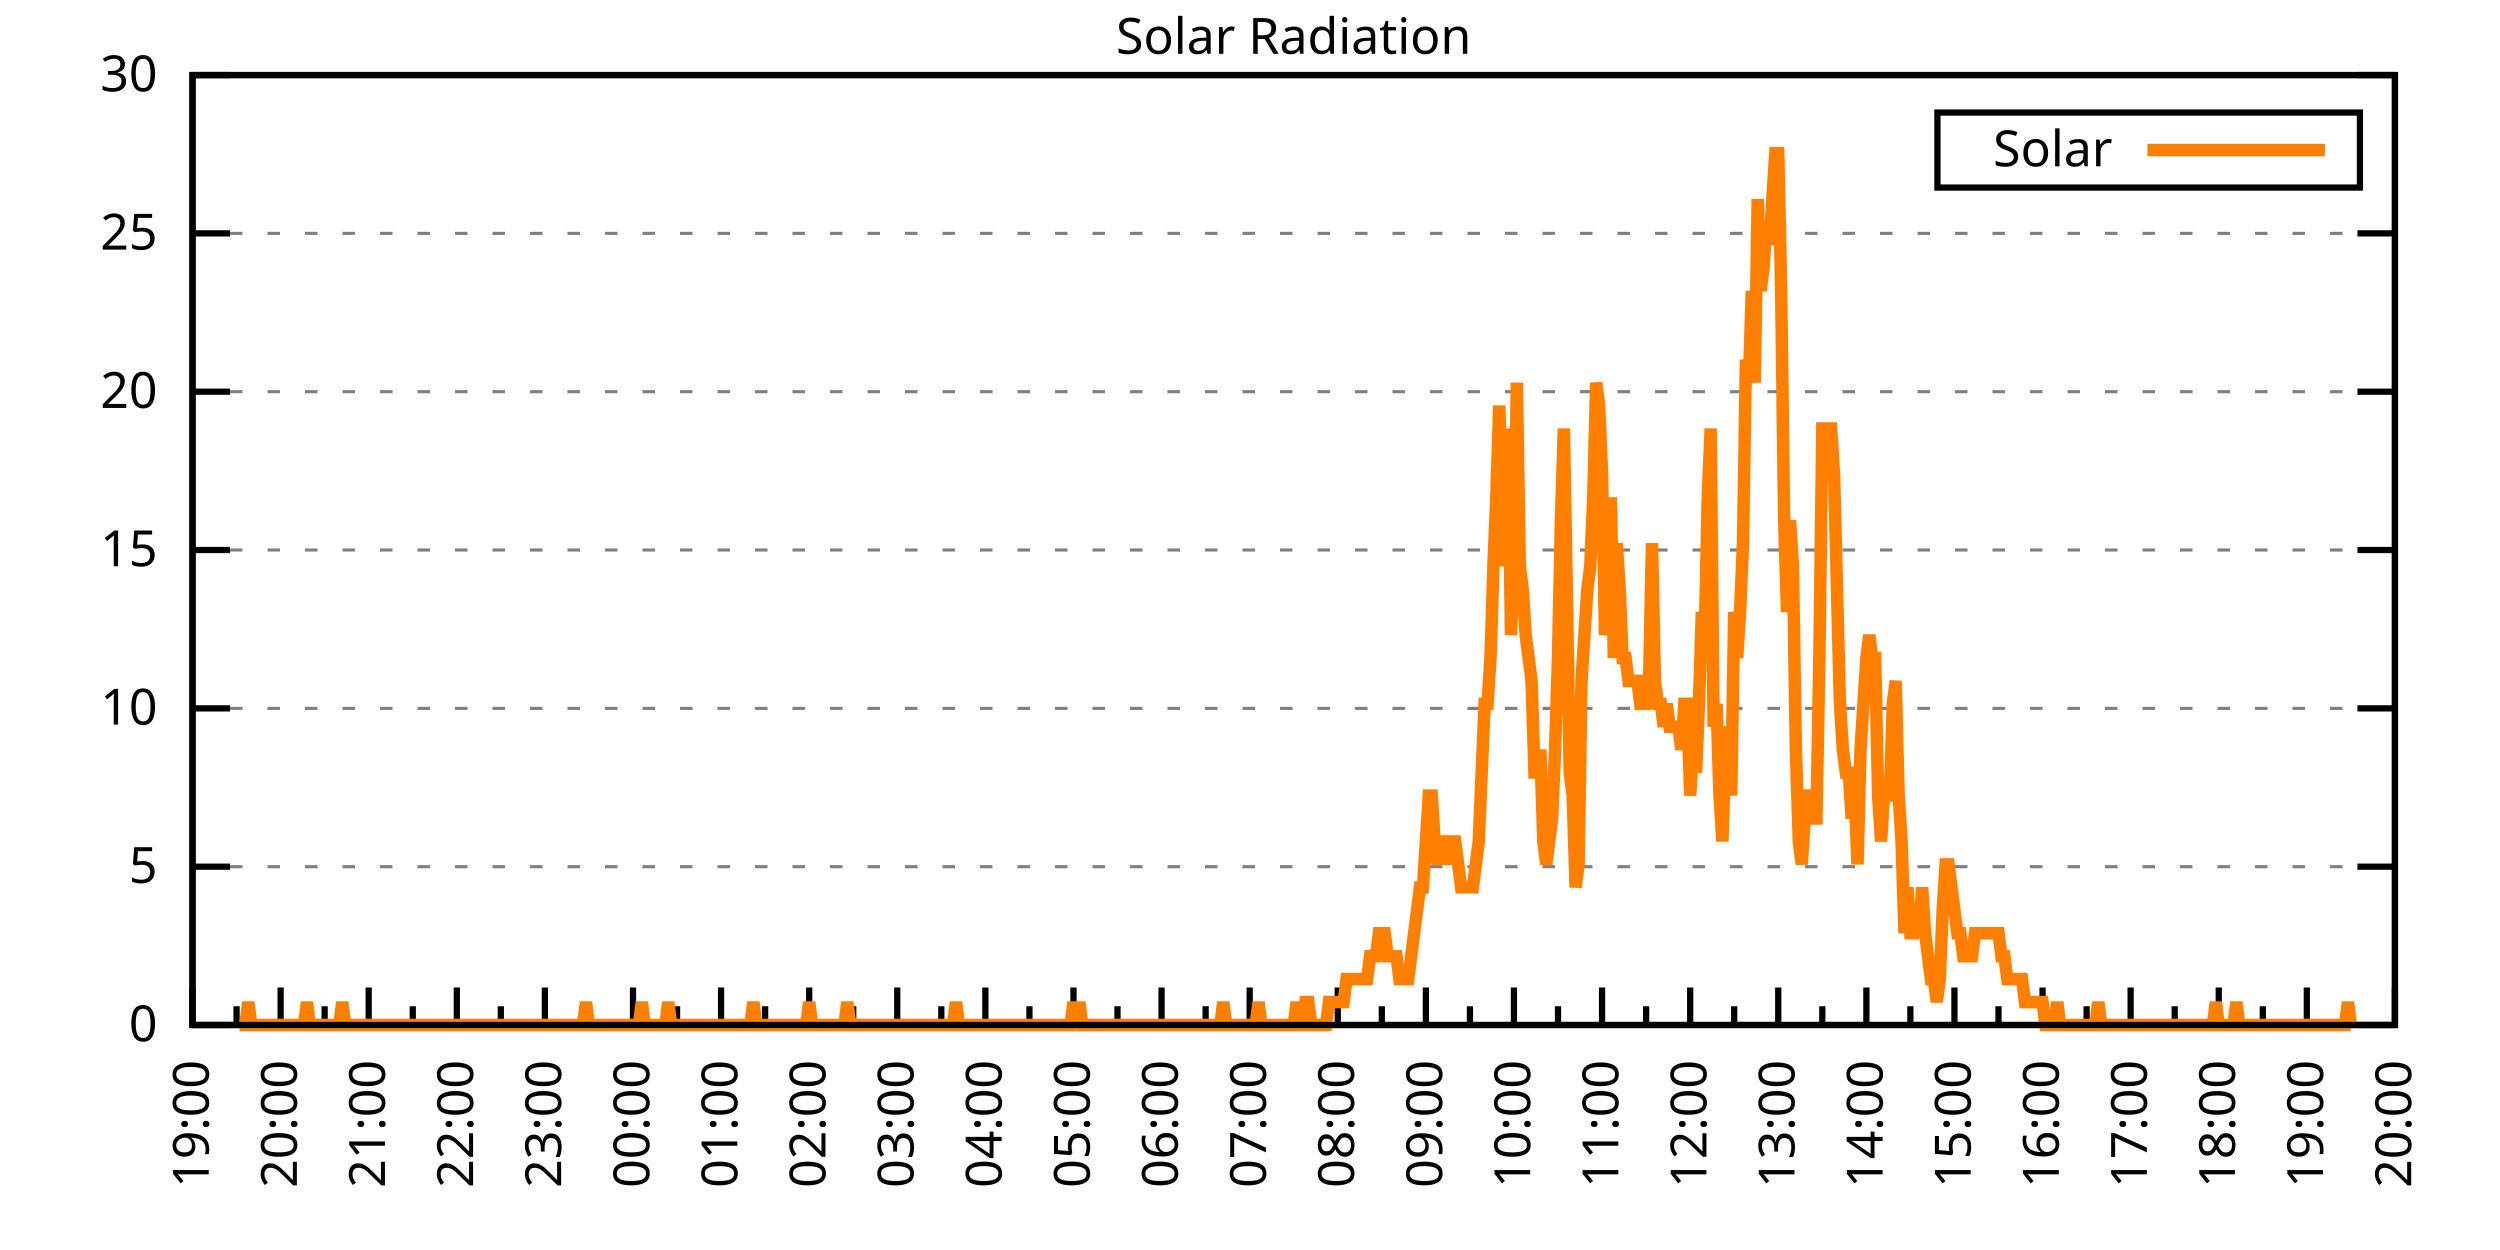
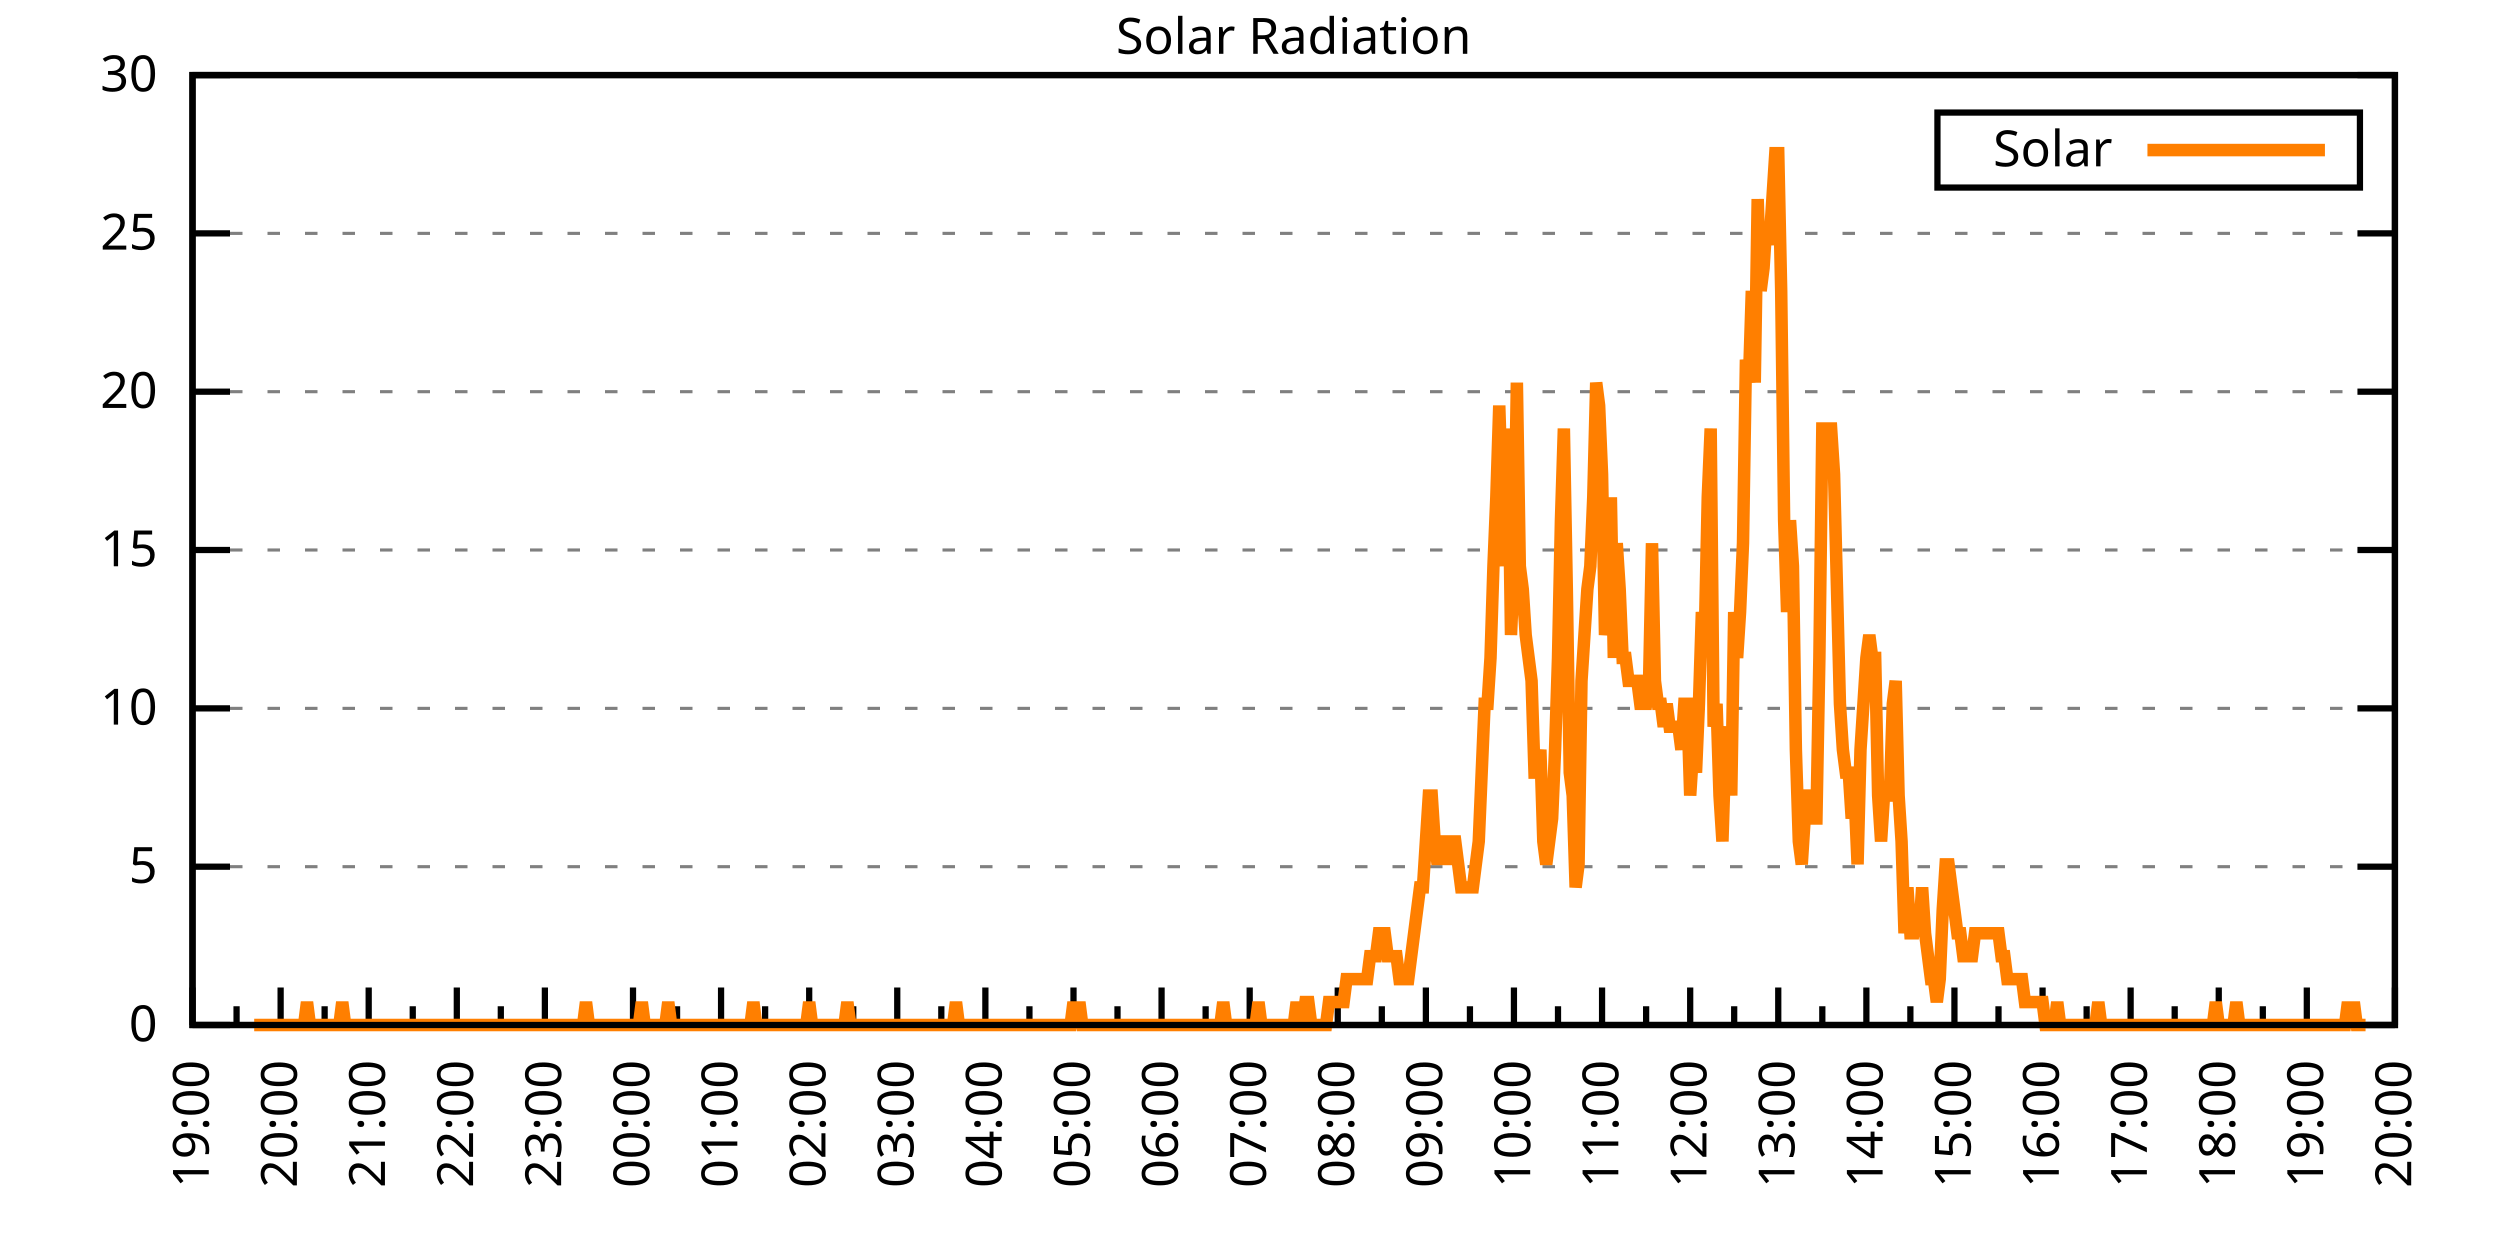
<svg xmlns="http://www.w3.org/2000/svg" xmlns:xlink="http://www.w3.org/1999/xlink" width="400" height="200" viewBox="0 0 400 200">
  <g id="gnuplot_canvas">
    <rect x="0" y="0" width="400" height="200" fill="none" />
    <defs>
      <circle id="gpDot" r="0.5" stroke-width="0.5" stroke="currentColor" />
      <path id="gpPt0" stroke-width="0.333" stroke="currentColor" d="M-1,0 h2 M0,-1 v2" />
      <path id="gpPt1" stroke-width="0.333" stroke="currentColor" d="M-1,-1 L1,1 M1,-1 L-1,1" />
      <path id="gpPt2" stroke-width="0.333" stroke="currentColor" d="M-1,0 L1,0 M0,-1 L0,1 M-1,-1 L1,1 M-1,1 L1,-1" />
      <rect id="gpPt3" stroke-width="0.333" stroke="currentColor" x="-1" y="-1" width="2" height="2" />
      <rect id="gpPt4" stroke-width="0.333" stroke="currentColor" fill="currentColor" x="-1" y="-1" width="2" height="2" />
      <circle id="gpPt5" stroke-width="0.333" stroke="currentColor" cx="0" cy="0" r="1" />
      <use xlink:href="#gpPt5" id="gpPt6" fill="currentColor" stroke="none" />
      <path id="gpPt7" stroke-width="0.333" stroke="currentColor" d="M0,-1.33 L-1.33,0.67 L1.33,0.67 z" />
      <use xlink:href="#gpPt7" id="gpPt8" fill="currentColor" stroke="none" />
      <use xlink:href="#gpPt7" id="gpPt9" stroke="currentColor" transform="rotate(180)" />
      <use xlink:href="#gpPt9" id="gpPt10" fill="currentColor" stroke="none" />
      <use xlink:href="#gpPt3" id="gpPt11" stroke="currentColor" transform="rotate(45)" />
      <use xlink:href="#gpPt11" id="gpPt12" fill="currentColor" stroke="none" />
      <path id="gpPt13" stroke-width="0.333" stroke="currentColor" d="M0,1.330 L1.265,0.411 L0.782,-1.067 L-0.782,-1.076 L-1.265,0.411 z" />
      <use xlink:href="#gpPt13" id="gpPt14" fill="currentColor" stroke="none" />
      <filter id="textbox" filterUnits="objectBoundingBox" x="0" y="0" height="1" width="1">
        <feFlood flood-color="white" flood-opacity="1" result="bgnd" />
        <feComposite in="SourceGraphic" in2="bgnd" operator="atop" />
      </filter>
      <filter id="greybox" filterUnits="objectBoundingBox" x="0" y="0" height="1" width="1">
        <feFlood flood-color="lightgrey" flood-opacity="1" result="grey" />
        <feComposite in="SourceGraphic" in2="grey" operator="atop" />
      </filter>
    </defs>
    <g fill="none" color="white" stroke="currentColor" stroke-width="1.00" stroke-linecap="butt" stroke-linejoin="miter">
</g>
    <g fill="none" color="black" stroke="currentColor" stroke-width="1.00" stroke-linecap="butt" stroke-linejoin="miter">
      <g stroke="none" shape-rendering="crispEdges">
        <polygon fill="rgb(255, 255, 255)" points="30.80,164.00 383.18,164.00 383.18,12.02 30.80,12.02 " />
      </g>
    </g>
    <g fill="none" color="black" stroke="currentColor" stroke-width="1.00" stroke-linecap="butt" stroke-linejoin="miter">
</g>
    <g fill="none" color="black" stroke="black" stroke-width="0.50" stroke-linecap="butt" stroke-linejoin="miter">
</g>
    <g fill="none" color="gray" stroke="currentColor" stroke-width="0.50" stroke-linecap="butt" stroke-linejoin="miter">
      <path stroke="gray" stroke-dasharray="2,4" class="gridline" d="M30.80,164.00 L383.19,164.00  " />
    </g>
    <g fill="none" color="gray" stroke="gray" stroke-width="1.00" stroke-linecap="butt" stroke-linejoin="miter">
</g>
    <g fill="none" color="black" stroke="currentColor" stroke-width="1.00" stroke-linecap="butt" stroke-linejoin="miter">
      <path stroke="black" d="M30.80,164.00 L36.80,164.00 M383.19,164.00 L377.19,164.00  " />
      <g transform="translate(25.20,166.60)" stroke="none" fill="black" font-family="Sans" font-size="8.00" text-anchor="end">
        <text>
          <tspan font-family="Sans"> 0</tspan>
        </text>
      </g>
    </g>
    <g fill="none" color="black" stroke="currentColor" stroke-width="1.00" stroke-linecap="butt" stroke-linejoin="miter">
</g>
    <g fill="none" color="black" stroke="black" stroke-width="0.50" stroke-linecap="butt" stroke-linejoin="miter">
</g>
    <g fill="none" color="gray" stroke="currentColor" stroke-width="0.50" stroke-linecap="butt" stroke-linejoin="miter">
      <path stroke="gray" stroke-dasharray="2,4" class="gridline" d="M30.80,138.67 L383.19,138.67  " />
    </g>
    <g fill="none" color="gray" stroke="gray" stroke-width="1.00" stroke-linecap="butt" stroke-linejoin="miter">
</g>
    <g fill="none" color="black" stroke="currentColor" stroke-width="1.00" stroke-linecap="butt" stroke-linejoin="miter">
      <path stroke="black" d="M30.80,138.67 L36.80,138.67 M383.19,138.67 L377.19,138.67  " />
      <g transform="translate(25.20,141.27)" stroke="none" fill="black" font-family="Sans" font-size="8.00" text-anchor="end">
        <text>
          <tspan font-family="Sans"> 5</tspan>
        </text>
      </g>
    </g>
    <g fill="none" color="black" stroke="currentColor" stroke-width="1.00" stroke-linecap="butt" stroke-linejoin="miter">
</g>
    <g fill="none" color="black" stroke="black" stroke-width="0.50" stroke-linecap="butt" stroke-linejoin="miter">
</g>
    <g fill="none" color="gray" stroke="currentColor" stroke-width="0.50" stroke-linecap="butt" stroke-linejoin="miter">
      <path stroke="gray" stroke-dasharray="2,4" class="gridline" d="M30.80,113.34 L383.19,113.34  " />
    </g>
    <g fill="none" color="gray" stroke="gray" stroke-width="1.00" stroke-linecap="butt" stroke-linejoin="miter">
</g>
    <g fill="none" color="black" stroke="currentColor" stroke-width="1.00" stroke-linecap="butt" stroke-linejoin="miter">
      <path stroke="black" d="M30.80,113.34 L36.80,113.34 M383.19,113.34 L377.19,113.34  " />
      <g transform="translate(25.20,115.94)" stroke="none" fill="black" font-family="Sans" font-size="8.00" text-anchor="end">
        <text>
          <tspan font-family="Sans"> 10</tspan>
        </text>
      </g>
    </g>
    <g fill="none" color="black" stroke="currentColor" stroke-width="1.00" stroke-linecap="butt" stroke-linejoin="miter">
</g>
    <g fill="none" color="black" stroke="black" stroke-width="0.50" stroke-linecap="butt" stroke-linejoin="miter">
</g>
    <g fill="none" color="gray" stroke="currentColor" stroke-width="0.50" stroke-linecap="butt" stroke-linejoin="miter">
      <path stroke="gray" stroke-dasharray="2,4" class="gridline" d="M30.80,88.00 L383.19,88.00  " />
    </g>
    <g fill="none" color="gray" stroke="gray" stroke-width="1.00" stroke-linecap="butt" stroke-linejoin="miter">
</g>
    <g fill="none" color="black" stroke="currentColor" stroke-width="1.00" stroke-linecap="butt" stroke-linejoin="miter">
      <path stroke="black" d="M30.80,88.00 L36.80,88.00 M383.19,88.00 L377.19,88.00  " />
      <g transform="translate(25.20,90.60)" stroke="none" fill="black" font-family="Sans" font-size="8.00" text-anchor="end">
        <text>
          <tspan font-family="Sans"> 15</tspan>
        </text>
      </g>
    </g>
    <g fill="none" color="black" stroke="currentColor" stroke-width="1.00" stroke-linecap="butt" stroke-linejoin="miter">
</g>
    <g fill="none" color="black" stroke="black" stroke-width="0.50" stroke-linecap="butt" stroke-linejoin="miter">
</g>
    <g fill="none" color="gray" stroke="currentColor" stroke-width="0.50" stroke-linecap="butt" stroke-linejoin="miter">
      <path stroke="gray" stroke-dasharray="2,4" class="gridline" d="M30.80,62.67 L383.19,62.67  " />
    </g>
    <g fill="none" color="gray" stroke="gray" stroke-width="1.00" stroke-linecap="butt" stroke-linejoin="miter">
</g>
    <g fill="none" color="black" stroke="currentColor" stroke-width="1.00" stroke-linecap="butt" stroke-linejoin="miter">
      <path stroke="black" d="M30.80,62.67 L36.80,62.67 M383.19,62.67 L377.19,62.67  " />
      <g transform="translate(25.20,65.27)" stroke="none" fill="black" font-family="Sans" font-size="8.00" text-anchor="end">
        <text>
          <tspan font-family="Sans"> 20</tspan>
        </text>
      </g>
    </g>
    <g fill="none" color="black" stroke="currentColor" stroke-width="1.00" stroke-linecap="butt" stroke-linejoin="miter">
</g>
    <g fill="none" color="black" stroke="black" stroke-width="0.50" stroke-linecap="butt" stroke-linejoin="miter">
</g>
    <g fill="none" color="gray" stroke="currentColor" stroke-width="0.50" stroke-linecap="butt" stroke-linejoin="miter">
      <path stroke="gray" stroke-dasharray="2,4" class="gridline" d="M30.80,37.34 L383.19,37.34  " />
    </g>
    <g fill="none" color="gray" stroke="gray" stroke-width="1.00" stroke-linecap="butt" stroke-linejoin="miter">
</g>
    <g fill="none" color="black" stroke="currentColor" stroke-width="1.00" stroke-linecap="butt" stroke-linejoin="miter">
      <path stroke="black" d="M30.80,37.34 L36.80,37.34 M383.19,37.34 L377.19,37.34  " />
      <g transform="translate(25.20,39.94)" stroke="none" fill="black" font-family="Sans" font-size="8.00" text-anchor="end">
        <text>
          <tspan font-family="Sans"> 25</tspan>
        </text>
      </g>
    </g>
    <g fill="none" color="black" stroke="currentColor" stroke-width="1.00" stroke-linecap="butt" stroke-linejoin="miter">
</g>
    <g fill="none" color="black" stroke="black" stroke-width="0.50" stroke-linecap="butt" stroke-linejoin="miter">
</g>
    <g fill="none" color="gray" stroke="currentColor" stroke-width="0.50" stroke-linecap="butt" stroke-linejoin="miter">
      <path stroke="gray" stroke-dasharray="2,4" class="gridline" d="M30.80,12.01 L383.19,12.01  " />
    </g>
    <g fill="none" color="gray" stroke="gray" stroke-width="1.00" stroke-linecap="butt" stroke-linejoin="miter">
</g>
    <g fill="none" color="black" stroke="currentColor" stroke-width="1.00" stroke-linecap="butt" stroke-linejoin="miter">
      <path stroke="black" d="M30.80,12.01 L36.80,12.01 M383.19,12.01 L377.19,12.01  " />
      <g transform="translate(25.20,14.61)" stroke="none" fill="black" font-family="Sans" font-size="8.00" text-anchor="end">
        <text>
          <tspan font-family="Sans"> 30</tspan>
        </text>
      </g>
    </g>
    <g fill="none" color="black" stroke="currentColor" stroke-width="1.00" stroke-linecap="butt" stroke-linejoin="miter">
      <path stroke="black" d="M30.80,164.00 L30.80,158.00  " />
      <g transform="translate(33.40,169.60) rotate(270)" stroke="none" fill="black" font-family="Sans" font-size="8.00" text-anchor="end">
        <text>
          <tspan font-family="Sans">19:00</tspan>
        </text>
      </g>
    </g>
    <g fill="none" color="black" stroke="currentColor" stroke-width="1.00" stroke-linecap="butt" stroke-linejoin="miter">
      <path stroke="black" d="M37.85,164.00 L37.85,161.00 M44.90,164.00 L44.90,158.00  " />
      <g transform="translate(47.50,169.60) rotate(270)" stroke="none" fill="black" font-family="Sans" font-size="8.00" text-anchor="end">
        <text>
          <tspan font-family="Sans">20:00</tspan>
        </text>
      </g>
    </g>
    <g fill="none" color="black" stroke="currentColor" stroke-width="1.00" stroke-linecap="butt" stroke-linejoin="miter">
      <path stroke="black" d="M51.94,164.00 L51.94,161.00 M58.99,164.00 L58.99,158.00  " />
      <g transform="translate(61.59,169.60) rotate(270)" stroke="none" fill="black" font-family="Sans" font-size="8.00" text-anchor="end">
        <text>
          <tspan font-family="Sans">21:00</tspan>
        </text>
      </g>
    </g>
    <g fill="none" color="black" stroke="currentColor" stroke-width="1.00" stroke-linecap="butt" stroke-linejoin="miter">
      <path stroke="black" d="M66.04,164.00 L66.04,161.00 M73.09,164.00 L73.09,158.00  " />
      <g transform="translate(75.69,169.60) rotate(270)" stroke="none" fill="black" font-family="Sans" font-size="8.00" text-anchor="end">
        <text>
          <tspan font-family="Sans">22:00</tspan>
        </text>
      </g>
    </g>
    <g fill="none" color="black" stroke="currentColor" stroke-width="1.00" stroke-linecap="butt" stroke-linejoin="miter">
      <path stroke="black" d="M80.13,164.00 L80.13,161.00 M87.18,164.00 L87.18,158.00  " />
      <g transform="translate(89.78,169.60) rotate(270)" stroke="none" fill="black" font-family="Sans" font-size="8.00" text-anchor="end">
        <text>
          <tspan font-family="Sans">23:00</tspan>
        </text>
      </g>
    </g>
    <g fill="none" color="black" stroke="currentColor" stroke-width="1.00" stroke-linecap="butt" stroke-linejoin="miter">
      <path stroke="black" d="M94.23,164.00 L94.23,161.00 M101.28,164.00 L101.28,158.00  " />
      <g transform="translate(103.88,169.60) rotate(270)" stroke="none" fill="black" font-family="Sans" font-size="8.00" text-anchor="end">
        <text>
          <tspan font-family="Sans">00:00</tspan>
        </text>
      </g>
    </g>
    <g fill="none" color="black" stroke="currentColor" stroke-width="1.00" stroke-linecap="butt" stroke-linejoin="miter">
      <path stroke="black" d="M108.33,164.00 L108.33,161.00 M115.37,164.00 L115.37,158.00  " />
      <g transform="translate(117.97,169.60) rotate(270)" stroke="none" fill="black" font-family="Sans" font-size="8.00" text-anchor="end">
        <text>
          <tspan font-family="Sans">01:00</tspan>
        </text>
      </g>
    </g>
    <g fill="none" color="black" stroke="currentColor" stroke-width="1.00" stroke-linecap="butt" stroke-linejoin="miter">
      <path stroke="black" d="M122.42,164.00 L122.42,161.00 M129.47,164.00 L129.47,158.00  " />
      <g transform="translate(132.07,169.60) rotate(270)" stroke="none" fill="black" font-family="Sans" font-size="8.00" text-anchor="end">
        <text>
          <tspan font-family="Sans">02:00</tspan>
        </text>
      </g>
    </g>
    <g fill="none" color="black" stroke="currentColor" stroke-width="1.00" stroke-linecap="butt" stroke-linejoin="miter">
      <path stroke="black" d="M136.52,164.00 L136.52,161.00 M143.56,164.00 L143.56,158.00  " />
      <g transform="translate(146.16,169.60) rotate(270)" stroke="none" fill="black" font-family="Sans" font-size="8.00" text-anchor="end">
        <text>
          <tspan font-family="Sans">03:00</tspan>
        </text>
      </g>
    </g>
    <g fill="none" color="black" stroke="currentColor" stroke-width="1.00" stroke-linecap="butt" stroke-linejoin="miter">
      <path stroke="black" d="M150.61,164.00 L150.61,161.00 M157.66,164.00 L157.66,158.00  " />
      <g transform="translate(160.26,169.60) rotate(270)" stroke="none" fill="black" font-family="Sans" font-size="8.00" text-anchor="end">
        <text>
          <tspan font-family="Sans">04:00</tspan>
        </text>
      </g>
    </g>
    <g fill="none" color="black" stroke="currentColor" stroke-width="1.00" stroke-linecap="butt" stroke-linejoin="miter">
      <path stroke="black" d="M164.71,164.00 L164.71,161.00 M171.76,164.00 L171.76,158.00  " />
      <g transform="translate(174.36,169.60) rotate(270)" stroke="none" fill="black" font-family="Sans" font-size="8.00" text-anchor="end">
        <text>
          <tspan font-family="Sans">05:00</tspan>
        </text>
      </g>
    </g>
    <g fill="none" color="black" stroke="currentColor" stroke-width="1.00" stroke-linecap="butt" stroke-linejoin="miter">
      <path stroke="black" d="M178.80,164.00 L178.80,161.00 M185.85,164.00 L185.85,158.00  " />
      <g transform="translate(188.45,169.60) rotate(270)" stroke="none" fill="black" font-family="Sans" font-size="8.00" text-anchor="end">
        <text>
          <tspan font-family="Sans">06:00</tspan>
        </text>
      </g>
    </g>
    <g fill="none" color="black" stroke="currentColor" stroke-width="1.00" stroke-linecap="butt" stroke-linejoin="miter">
      <path stroke="black" d="M192.90,164.00 L192.90,161.00 M199.95,164.00 L199.95,158.00  " />
      <g transform="translate(202.55,169.60) rotate(270)" stroke="none" fill="black" font-family="Sans" font-size="8.00" text-anchor="end">
        <text>
          <tspan font-family="Sans">07:00</tspan>
        </text>
      </g>
    </g>
    <g fill="none" color="black" stroke="currentColor" stroke-width="1.00" stroke-linecap="butt" stroke-linejoin="miter">
      <path stroke="black" d="M207.00,164.00 L207.00,161.00 M214.04,164.00 L214.04,158.00  " />
      <g transform="translate(216.64,169.60) rotate(270)" stroke="none" fill="black" font-family="Sans" font-size="8.00" text-anchor="end">
        <text>
          <tspan font-family="Sans">08:00</tspan>
        </text>
      </g>
    </g>
    <g fill="none" color="black" stroke="currentColor" stroke-width="1.00" stroke-linecap="butt" stroke-linejoin="miter">
      <path stroke="black" d="M221.09,164.00 L221.09,161.00 M228.14,164.00 L228.14,158.00  " />
      <g transform="translate(230.74,169.60) rotate(270)" stroke="none" fill="black" font-family="Sans" font-size="8.00" text-anchor="end">
        <text>
          <tspan font-family="Sans">09:00</tspan>
        </text>
      </g>
    </g>
    <g fill="none" color="black" stroke="currentColor" stroke-width="1.00" stroke-linecap="butt" stroke-linejoin="miter">
      <path stroke="black" d="M235.19,164.00 L235.19,161.00 M242.23,164.00 L242.23,158.00  " />
      <g transform="translate(244.83,169.60) rotate(270)" stroke="none" fill="black" font-family="Sans" font-size="8.00" text-anchor="end">
        <text>
          <tspan font-family="Sans">10:00</tspan>
        </text>
      </g>
    </g>
    <g fill="none" color="black" stroke="currentColor" stroke-width="1.00" stroke-linecap="butt" stroke-linejoin="miter">
      <path stroke="black" d="M249.28,164.00 L249.28,161.00 M256.33,164.00 L256.33,158.00  " />
      <g transform="translate(258.93,169.60) rotate(270)" stroke="none" fill="black" font-family="Sans" font-size="8.00" text-anchor="end">
        <text>
          <tspan font-family="Sans">11:00</tspan>
        </text>
      </g>
    </g>
    <g fill="none" color="black" stroke="currentColor" stroke-width="1.00" stroke-linecap="butt" stroke-linejoin="miter">
      <path stroke="black" d="M263.38,164.00 L263.38,161.00 M270.43,164.00 L270.43,158.00  " />
      <g transform="translate(273.03,169.60) rotate(270)" stroke="none" fill="black" font-family="Sans" font-size="8.00" text-anchor="end">
        <text>
          <tspan font-family="Sans">12:00</tspan>
        </text>
      </g>
    </g>
    <g fill="none" color="black" stroke="currentColor" stroke-width="1.00" stroke-linecap="butt" stroke-linejoin="miter">
      <path stroke="black" d="M277.47,164.00 L277.47,161.00 M284.52,164.00 L284.52,158.00  " />
      <g transform="translate(287.12,169.60) rotate(270)" stroke="none" fill="black" font-family="Sans" font-size="8.00" text-anchor="end">
        <text>
          <tspan font-family="Sans">13:00</tspan>
        </text>
      </g>
    </g>
    <g fill="none" color="black" stroke="currentColor" stroke-width="1.00" stroke-linecap="butt" stroke-linejoin="miter">
      <path stroke="black" d="M291.57,164.00 L291.57,161.00 M298.62,164.00 L298.62,158.00  " />
      <g transform="translate(301.22,169.60) rotate(270)" stroke="none" fill="black" font-family="Sans" font-size="8.00" text-anchor="end">
        <text>
          <tspan font-family="Sans">14:00</tspan>
        </text>
      </g>
    </g>
    <g fill="none" color="black" stroke="currentColor" stroke-width="1.00" stroke-linecap="butt" stroke-linejoin="miter">
      <path stroke="black" d="M305.66,164.00 L305.66,161.00 M312.71,164.00 L312.71,158.00  " />
      <g transform="translate(315.31,169.60) rotate(270)" stroke="none" fill="black" font-family="Sans" font-size="8.00" text-anchor="end">
        <text>
          <tspan font-family="Sans">15:00</tspan>
        </text>
      </g>
    </g>
    <g fill="none" color="black" stroke="currentColor" stroke-width="1.00" stroke-linecap="butt" stroke-linejoin="miter">
      <path stroke="black" d="M319.76,164.00 L319.76,161.00 M326.81,164.00 L326.81,158.00  " />
      <g transform="translate(329.41,169.60) rotate(270)" stroke="none" fill="black" font-family="Sans" font-size="8.00" text-anchor="end">
        <text>
          <tspan font-family="Sans">16:00</tspan>
        </text>
      </g>
    </g>
    <g fill="none" color="black" stroke="currentColor" stroke-width="1.00" stroke-linecap="butt" stroke-linejoin="miter">
      <path stroke="black" d="M333.86,164.00 L333.86,161.00 M340.90,164.00 L340.90,158.00  " />
      <g transform="translate(343.50,169.60) rotate(270)" stroke="none" fill="black" font-family="Sans" font-size="8.00" text-anchor="end">
        <text>
          <tspan font-family="Sans">17:00</tspan>
        </text>
      </g>
    </g>
    <g fill="none" color="black" stroke="currentColor" stroke-width="1.00" stroke-linecap="butt" stroke-linejoin="miter">
      <path stroke="black" d="M347.95,164.00 L347.95,161.00 M355.00,164.00 L355.00,158.00  " />
      <g transform="translate(357.60,169.60) rotate(270)" stroke="none" fill="black" font-family="Sans" font-size="8.00" text-anchor="end">
        <text>
          <tspan font-family="Sans">18:00</tspan>
        </text>
      </g>
    </g>
    <g fill="none" color="black" stroke="currentColor" stroke-width="1.00" stroke-linecap="butt" stroke-linejoin="miter">
      <path stroke="black" d="M362.05,164.00 L362.05,161.00 M369.09,164.00 L369.09,158.00  " />
      <g transform="translate(371.69,169.60) rotate(270)" stroke="none" fill="black" font-family="Sans" font-size="8.00" text-anchor="end">
        <text>
          <tspan font-family="Sans">19:00</tspan>
        </text>
      </g>
    </g>
    <g fill="none" color="black" stroke="currentColor" stroke-width="1.00" stroke-linecap="butt" stroke-linejoin="miter">
      <path stroke="black" d="M376.14,164.00 L376.14,161.00 M383.19,164.00 L383.19,158.00  " />
      <g transform="translate(385.79,169.60) rotate(270)" stroke="none" fill="black" font-family="Sans" font-size="8.00" text-anchor="end">
        <text>
          <tspan font-family="Sans">20:00</tspan>
        </text>
      </g>
    </g>
    <g fill="none" color="black" stroke="currentColor" stroke-width="1.00" stroke-linecap="butt" stroke-linejoin="miter">
</g>
    <g fill="none" color="black" stroke="currentColor" stroke-width="1.00" stroke-linecap="butt" stroke-linejoin="miter">
      <path stroke="black" d="M30.80,12.01 L30.80,164.00 L383.19,164.00 L383.19,12.01 L30.80,12.01 Z  " />
    </g>
    <g fill="none" color="black" stroke="currentColor" stroke-width="1.00" stroke-linecap="butt" stroke-linejoin="miter">
      <g transform="translate(6.80,88.01) rotate(270)" stroke="none" fill="black" font-family="Sans" font-size="8.00" text-anchor="middle">
        <text />
      </g>
    </g>
    <g fill="none" color="black" stroke="currentColor" stroke-width="1.00" stroke-linecap="butt" stroke-linejoin="miter">
</g>
    <g fill="none" color="black" stroke="currentColor" stroke-width="1.00" stroke-linecap="butt" stroke-linejoin="miter">
      <path stroke="black" d="M309.99,30.01 L309.99,18.01 L377.59,18.01 L377.59,30.01 L309.99,30.01 Z  " />
    </g>
    <g id="Solar_Radiation_plot_1">
      <g fill="none" color="white" stroke="black" stroke-width="2.00" stroke-linecap="butt" stroke-linejoin="miter">
</g>
      <g fill="none" color="black" stroke="currentColor" stroke-width="2.00" stroke-linecap="butt" stroke-linejoin="miter">
        <g transform="translate(337.99,26.61)" stroke="none" fill="black" font-family="Sans" font-size="8.00" text-anchor="end">
          <text>
            <tspan font-family="Sans">Solar</tspan>
          </text>
        </g>
      </g>
      <g fill="none" color="black" stroke="currentColor" stroke-width="2.00" stroke-linecap="butt" stroke-linejoin="miter">
-         <path stroke="rgb(255, 127,   0)" d="M343.59,24.01 L371.99,24.01 M38.32,164.00 L38.79,164.00 L39.26,164.00 L39.73,160.33 L40.20,164.00 L40.67,164.00   L41.14,164.00 L41.61,164.00 L42.08,164.00 L42.55,164.00 L43.02,164.00 L43.49,164.00 L43.96,164.00 L44.43,164.00   L44.90,164.00 L45.37,164.00 L45.84,164.00 L46.31,164.00 L46.78,164.00 L47.24,164.00 L47.71,164.00 L48.18,164.00   L48.65,164.00 L49.12,160.33 L49.59,164.00 L50.06,164.00 L50.53,164.00 L51.00,164.00 L51.47,164.00 L51.94,164.00   L52.41,164.00 L52.88,164.00 L53.35,164.00 L53.82,164.00 L54.29,164.00 L54.76,160.33 L55.23,164.00 L55.70,164.00   L56.17,164.00 L56.64,164.00 L57.11,164.00 L57.58,164.00 L58.05,164.00 L58.52,164.00 L58.99,164.00 L59.46,164.00   L59.93,164.00 L60.40,164.00 L60.87,164.00 L61.34,164.00 L61.81,164.00 L62.28,164.00 L62.75,164.00 L63.22,164.00   L63.69,164.00 L64.16,164.00 L64.63,164.00 L65.10,164.00 L65.57,164.00 L66.04,164.00 L66.51,164.00 L66.98,164.00   L67.45,164.00 L67.92,164.00 L68.39,164.00 L68.86,164.00 L69.33,164.00 L69.80,164.00 L70.27,164.00 L70.74,164.00   L71.21,164.00 L71.68,164.00 L72.15,164.00 L72.62,164.00 L73.09,164.00 L73.56,164.00 L74.03,164.00 L74.50,164.00   L74.97,164.00 L75.44,164.00 L75.91,164.00 L76.38,164.00 L76.85,164.00 L77.32,164.00 L77.79,164.00 L78.26,164.00   L78.73,164.00 L79.19,164.00 L79.66,164.00 L80.13,164.00 L80.60,164.00 L81.07,164.00 L81.54,164.00 L82.01,164.00   L82.48,164.00 L82.95,164.00 L83.42,164.00 L83.89,164.00 L84.36,164.00 L84.83,164.00 L85.30,164.00 L85.77,164.00   L86.24,164.00 L86.71,164.00 L87.18,164.00 L87.65,164.00 L88.12,164.00 L88.59,164.00 L89.06,164.00 L89.53,164.00   L90.00,164.00 L90.47,164.00 L90.94,164.00 L91.41,164.00 L91.88,164.00 L92.35,164.00 L92.82,164.00 L93.29,164.00   L93.76,160.33 L94.23,164.00 L94.70,164.00 L95.17,164.00 L95.64,164.00 L96.11,164.00 L96.58,164.00 L97.05,164.00   L97.52,164.00 L97.99,164.00 L98.46,164.00 L98.93,164.00 L99.40,164.00 L99.87,164.00 L100.34,164.00 L100.81,164.00   L101.28,164.00 L101.75,164.00 L102.22,164.00 L102.69,160.33 L103.16,164.00 L103.63,164.00 L104.10,164.00 L104.57,164.00   L105.04,164.00 L105.51,164.00 L105.98,164.00 L106.45,164.00 L106.92,160.33 L107.39,164.00 L107.86,164.00 L108.33,164.00   L108.80,164.00 L109.27,164.00 L109.74,164.00 L110.21,164.00 L110.68,164.00 L111.14,164.00 L111.61,164.00 L112.08,164.00   L112.55,164.00 L113.02,164.00 L113.49,164.00 L113.96,164.00 L114.43,164.00 L114.90,164.00 L115.37,164.00 L115.84,164.00   L116.31,164.00 L116.78,164.00 L117.25,164.00 L117.72,164.00 L118.19,164.00 L118.66,164.00 L119.13,164.00 L119.60,164.00   L120.07,164.00 L120.54,160.33 L121.01,164.00 L121.48,164.00 L121.95,164.00 L122.42,164.00 L122.89,164.00 L123.36,164.00   L123.83,164.00 L124.30,164.00 L124.77,164.00 L125.24,164.00 L125.71,164.00 L126.18,164.00 L126.65,164.00 L127.12,164.00   L127.59,164.00 L128.06,164.00 L128.53,164.00 L129.00,164.00 L129.47,160.33 L129.94,164.00 L130.41,164.00 L130.88,164.00   L131.35,164.00 L131.82,164.00 L132.29,164.00 L132.76,164.00 L133.23,164.00 L133.70,164.00 L134.17,164.00 L134.64,164.00   L135.11,164.00 L135.58,160.33 L136.05,164.00 L136.52,164.00 L136.99,164.00 L137.46,164.00 L137.93,164.00 L138.40,164.00   L138.87,164.00 L139.34,164.00 L139.81,164.00 L140.28,164.00 L140.75,164.00 L141.22,164.00 L141.69,164.00 L142.16,164.00   L142.63,164.00 L143.09,164.00 L143.56,164.00 L144.03,164.00 L144.50,164.00 L144.97,164.00 L145.44,164.00 L145.91,164.00   L146.38,164.00 L146.85,164.00 L147.32,164.00 L147.79,164.00 L148.26,164.00 L148.73,164.00 L149.20,164.00 L149.67,164.00   L150.14,164.00 L150.61,164.00 L151.08,164.00 L151.55,164.00 L152.02,164.00 L152.49,164.00 L152.96,160.33 L153.43,164.00   L153.90,164.00 L154.37,164.00 L154.84,164.00 L155.31,164.00 L155.78,164.00 L156.25,164.00 L156.72,164.00 L157.19,164.00   L157.66,164.00 L158.13,164.00 L158.60,164.00 L159.07,164.00 L159.54,164.00 L160.01,164.00 L160.48,164.00 L160.95,164.00   L161.42,164.00 L161.89,164.00 L162.36,164.00 L162.83,164.00 L163.30,164.00 L163.77,164.00 L164.24,164.00 L164.71,164.00   L165.18,164.00 L165.65,164.00 L166.12,164.00 L166.59,164.00 L167.06,164.00 L167.53,164.00 L168.00,164.00 L168.47,164.00   L168.94,164.00 L169.41,164.00 L169.88,164.00 L170.35,164.00 L170.82,164.00 L171.29,164.00 L171.76,160.33 L172.23,164.00   L172.70,160.33 L173.17,164.00 L173.64,164.00 L174.11,164.00 L174.58,164.00 L175.04,164.00 L175.51,164.00 L175.98,164.00   L176.45,164.00 L176.92,164.00 L177.39,164.00 L177.86,164.00 L178.33,164.00 L178.80,164.00 L179.27,164.00 L179.74,164.00   L180.21,164.00 L180.68,164.00 L181.15,164.00 L181.62,164.00 L182.09,164.00 L182.56,164.00 L183.03,164.00 L183.50,164.00   L183.97,164.00 L184.44,164.00 L184.91,164.00 L185.38,164.00 L185.85,164.00 L186.32,164.00 L186.79,164.00 L187.26,164.00   L187.73,164.00 L188.20,164.00 L188.67,164.00 L189.14,164.00 L189.61,164.00 L190.08,164.00 L190.55,164.00 L191.02,164.00   L191.49,164.00 L191.96,164.00 L192.43,164.00 L192.90,164.00 L193.37,164.00 L193.84,164.00 L194.31,164.00 L194.78,164.00   L195.25,164.00 L195.72,160.33 L196.19,164.00 L196.66,164.00 L197.13,164.00 L197.60,164.00 L198.07,164.00 L198.54,164.00   L199.01,164.00 L199.48,164.00 L199.95,164.00 L200.42,164.00 L200.89,164.00 L201.36,160.33 L201.83,164.00 L202.30,164.00   L202.77,164.00 L203.24,164.00 L203.71,164.00 L204.18,164.00 L204.65,164.00 L205.12,164.00 L205.59,164.00 L206.06,164.00   L206.53,164.00 L207.00,164.00 L207.46,160.33 L207.93,164.00 L208.40,164.00 L208.87,160.33 L209.34,160.33 L209.81,164.00   L210.28,164.00 L210.75,164.00 L211.22,164.00 L211.69,164.00 L212.16,164.00 L212.63,160.33 L213.10,160.33 L213.57,160.33   L214.04,160.33 L214.51,160.33 L214.98,160.33 L215.45,156.66 L215.92,156.66 L216.39,156.66 L216.86,156.66 L217.33,156.66   L217.80,156.66 L218.27,156.66 L218.74,156.66 L219.21,152.99 L219.68,152.99 L220.15,152.99 L220.62,149.32 L221.09,149.32   L221.56,149.32 L222.03,152.99 L222.50,152.99 L222.97,152.99 L223.44,152.99 L223.91,156.66 L224.38,156.66 L224.85,156.66   L225.32,156.66 L225.79,152.99 L226.26,149.32 L226.73,145.65 L227.20,141.98 L227.67,141.98 L228.14,134.63 L228.61,127.29   L229.08,127.29 L229.55,134.63 L230.02,138.30 L230.49,134.63 L230.96,134.63 L231.43,134.63 L231.90,138.30 L232.37,134.63   L232.84,134.63 L233.31,138.30 L233.78,141.98 L234.25,141.98 L234.72,141.98 L235.19,141.98 L235.66,141.98 L236.13,138.30   L236.60,134.63 L237.07,123.62 L237.54,112.61 L238.01,112.61 L238.48,105.27 L238.95,90.59 L239.41,79.57 L239.88,64.89   L240.35,79.57 L240.82,90.59 L241.29,68.56 L241.76,101.60 L242.23,90.59 L242.70,61.22 L243.17,90.59 L243.64,94.26   L244.11,101.60 L244.58,105.27 L245.05,108.94 L245.52,123.62 L245.99,123.62 L246.46,119.95 L246.93,134.63 L247.40,138.30   L247.87,134.63 L248.34,130.96 L248.81,119.95 L249.28,105.27 L249.75,83.24 L250.22,68.56 L250.69,94.26 L251.16,123.62   L251.63,127.29 L252.10,141.98 L252.57,138.30 L253.04,108.94 L253.51,101.60 L253.98,94.26 L254.45,90.59 L254.92,79.57   L255.39,61.22 L255.86,64.89 L256.33,75.90 L256.80,101.60 L257.27,97.93 L257.74,79.57 L258.21,105.27 L258.68,86.91   L259.15,94.26 L259.62,105.27 L260.09,105.27 L260.56,108.94 L261.03,108.94 L261.50,108.94 L261.97,108.94 L262.44,112.61   L262.91,112.61 L263.38,112.61 L263.85,108.94 L264.32,86.91 L264.79,108.94 L265.26,112.61 L265.73,112.61 L266.20,116.28   L266.67,112.61 L267.14,116.28 L267.61,116.28 L268.08,116.28 L268.55,116.28 L269.02,119.95 L269.49,112.61 L269.96,112.61   L270.43,127.29 L270.90,119.95 L271.36,123.62 L271.83,112.61 L272.30,97.93 L272.77,101.60 L273.24,79.57 L273.71,68.56   L274.18,116.28 L274.65,112.61 L275.12,127.29 L275.59,134.63 L276.06,119.95 L276.53,116.28 L277.00,127.29 L277.47,97.93   L277.94,105.27 L278.41,97.93 L278.88,86.91 L279.35,57.55 L279.82,61.22 L280.29,46.54 L280.76,61.22 L281.23,31.85   L281.70,46.54 L282.17,42.87 L282.64,35.52 L283.11,39.19 L283.58,31.85 L284.05,24.51 L284.52,24.51 L284.99,46.54   L285.46,83.24 L285.93,97.93 L286.40,83.24 L286.87,90.59 L287.34,119.95 L287.81,134.63 L288.28,138.30 L288.75,130.96   L289.22,127.29 L289.69,127.29 L290.16,130.96 L290.63,130.96 L291.10,105.27 L291.57,68.56 L292.04,68.56 L292.51,68.56   L292.98,68.56 L293.45,75.90 L293.92,94.26 L294.39,112.61 L294.86,119.95 L295.33,123.62 L295.80,123.62 L296.27,130.96   L296.74,127.29 L297.21,138.30 L297.68,119.95 L298.15,112.61 L298.62,105.27 L299.09,101.60 L299.56,105.27 L300.03,105.27   L300.50,127.29 L300.97,134.63 L301.44,127.29 L301.91,127.29 L302.38,127.29 L302.85,112.61 L303.31,108.94 L303.78,127.29   L304.25,134.63 L304.72,149.32 L305.19,141.98 L305.66,149.32 L306.13,149.32 L306.60,145.65 L307.07,149.32 L307.54,141.98   L308.01,149.32 L308.48,152.99 L308.95,156.66 L309.42,156.66 L309.89,160.33 L310.36,156.66 L310.83,145.65 L311.30,138.30   L311.77,138.30 L312.24,141.98 L312.71,145.65 L313.18,149.32 L313.65,149.32 L314.12,152.99 L314.59,152.99 L315.06,152.99   L315.53,152.99 L316.00,149.32 L316.47,149.32 L316.94,149.32 L317.41,149.32 L317.88,149.32 L318.35,149.32 L318.82,149.32   L319.29,149.32 L319.76,149.32 L320.23,152.99 L320.70,152.99 L321.17,156.66 L321.64,156.66 L322.11,156.66 L322.58,156.66   L323.05,156.66 L323.52,156.66 L323.99,160.33 L324.46,160.33 L324.93,160.33 L325.40,160.33 L325.87,160.33 L326.34,160.33   L326.81,160.33 L327.28,164.00 L327.75,164.00 L328.22,164.00 L328.69,164.00 L329.16,160.33 L329.63,164.00 L330.10,164.00   L330.57,164.00 L331.04,164.00 L331.51,164.00 L331.98,164.00 L332.45,164.00 L332.92,164.00 L333.39,164.00 L333.86,164.00   L334.33,164.00 L334.80,164.00 L335.26,164.00 L335.73,160.33 L336.20,164.00 L336.67,164.00 L337.14,164.00 L337.61,164.00   L338.08,164.00 L338.55,164.00 L339.02,164.00 L339.49,164.00 L339.96,164.00 L340.43,164.00 L340.90,164.00 L341.37,164.00   L341.84,164.00 L342.31,164.00 L342.78,164.00 L343.25,164.00 L343.72,164.00 L344.19,164.00 L344.66,164.00 L345.13,164.00   L345.60,164.00 L346.07,164.00 L346.54,164.00 L347.01,164.00 L347.48,164.00 L347.95,164.00 L348.42,164.00 L348.89,164.00   L349.36,164.00 L349.83,164.00 L350.30,164.00 L350.77,164.00 L351.24,164.00 L351.71,164.00 L352.18,164.00 L352.65,164.00   L353.12,164.00 L353.59,164.00 L354.06,164.00 L354.53,160.33 L355.00,164.00 L355.47,164.00 L355.94,164.00 L356.41,164.00   L356.88,164.00 L357.35,164.00 L357.82,160.33 L358.29,164.00 L358.76,164.00 L359.23,164.00 L359.70,164.00 L360.17,164.00   L360.64,164.00 L361.11,164.00 L361.58,164.00 L362.05,164.00 L362.52,164.00 L362.99,164.00 L363.46,164.00 L363.93,164.00   L364.40,164.00 L364.87,164.00 L365.34,164.00 L365.81,164.00 L366.28,164.00 L366.75,164.00 L367.21,164.00 L367.68,164.00   L368.15,164.00 L368.62,164.00 L369.09,164.00 L369.56,164.00 L370.03,164.00 L370.50,164.00 L370.97,164.00 L371.44,164.00   L371.91,164.00 L372.38,164.00 L372.85,164.00 L373.32,164.00 L373.79,164.00 L374.26,164.00 L374.73,164.00 L375.20,164.00   L375.67,160.33 L376.14,164.00  " />
+         <path stroke="rgb(255, 127,   0)" d="M343.59,24.01 L371.99,24.01 M40.67,164.00 L41.14,164.00 L41.61,164.00 L42.08,164.00 L42.55,164.00 L43.02,164.00   L43.49,164.00 L43.96,164.00 L44.43,164.00 L44.90,164.00 L45.37,164.00 L45.84,164.00 L46.31,164.00 L46.78,164.00   L47.24,164.00 L47.71,164.00 L48.18,164.00 L48.65,164.00 L49.12,160.33 L49.59,164.00 L50.06,164.00 L50.53,164.00   L51.00,164.00 L51.47,164.00 L51.94,164.00 L52.41,164.00 L52.88,164.00 L53.35,164.00 L53.82,164.00 L54.29,164.00   L54.76,160.33 L55.23,164.00 L55.70,164.00 L56.17,164.00 L56.64,164.00 L57.11,164.00 L57.58,164.00 L58.05,164.00   L58.52,164.00 L58.99,164.00 L59.46,164.00 L59.93,164.00 L60.40,164.00 L60.87,164.00 L61.34,164.00 L61.81,164.00   L62.28,164.00 L62.75,164.00 L63.22,164.00 L63.69,164.00 L64.16,164.00 L64.63,164.00 L65.10,164.00 L65.57,164.00   L66.04,164.00 L66.51,164.00 L66.98,164.00 L67.45,164.00 L67.92,164.00 L68.39,164.00 L68.86,164.00 L69.33,164.00   L69.80,164.00 L70.27,164.00 L70.74,164.00 L71.21,164.00 L71.68,164.00 L72.15,164.00 L72.62,164.00 L73.09,164.00   L73.56,164.00 L74.03,164.00 L74.50,164.00 L74.97,164.00 L75.44,164.00 L75.91,164.00 L76.38,164.00 L76.85,164.00   L77.32,164.00 L77.79,164.00 L78.26,164.00 L78.73,164.00 L79.19,164.00 L79.66,164.00 L80.13,164.00 L80.60,164.00   L81.07,164.00 L81.54,164.00 L82.01,164.00 L82.48,164.00 L82.95,164.00 L83.42,164.00 L83.89,164.00 L84.36,164.00   L84.83,164.00 L85.30,164.00 L85.77,164.00 L86.24,164.00 L86.71,164.00 L87.18,164.00 L87.65,164.00 L88.12,164.00   L88.59,164.00 L89.06,164.00 L89.53,164.00 L90.00,164.00 L90.47,164.00 L90.94,164.00 L91.41,164.00 L91.88,164.00   L92.35,164.00 L92.82,164.00 L93.29,164.00 L93.76,160.33 L94.23,164.00 L94.70,164.00 L95.17,164.00 L95.64,164.00   L96.11,164.00 L96.58,164.00 L97.05,164.00 L97.52,164.00 L97.99,164.00 L98.46,164.00 L98.93,164.00 L99.40,164.00   L99.87,164.00 L100.34,164.00 L100.81,164.00 L101.28,164.00 L101.75,164.00 L102.22,164.00 L102.69,160.33 L103.16,164.00   L103.63,164.00 L104.10,164.00 L104.57,164.00 L105.04,164.00 L105.51,164.00 L105.98,164.00 L106.45,164.00 L106.92,160.33   L107.39,164.00 L107.86,164.00 L108.33,164.00 L108.80,164.00 L109.27,164.00 L109.74,164.00 L110.21,164.00 L110.68,164.00   L111.14,164.00 L111.61,164.00 L112.08,164.00 L112.55,164.00 L113.02,164.00 L113.49,164.00 L113.96,164.00 L114.43,164.00   L114.90,164.00 L115.37,164.00 L115.84,164.00 L116.31,164.00 L116.78,164.00 L117.25,164.00 L117.72,164.00 L118.19,164.00   L118.66,164.00 L119.13,164.00 L119.60,164.00 L120.07,164.00 L120.54,160.33 L121.01,164.00 L121.48,164.00 L121.95,164.00   L122.42,164.00 L122.89,164.00 L123.36,164.00 L123.83,164.00 L124.30,164.00 L124.77,164.00 L125.24,164.00 L125.71,164.00   L126.18,164.00 L126.65,164.00 L127.12,164.00 L127.59,164.00 L128.06,164.00 L128.53,164.00 L129.00,164.00 L129.47,160.33   L129.94,164.00 L130.41,164.00 L130.88,164.00 L131.35,164.00 L131.82,164.00 L132.29,164.00 L132.76,164.00 L133.23,164.00   L133.70,164.00 L134.17,164.00 L134.64,164.00 L135.11,164.00 L135.58,160.33 L136.05,164.00 L136.52,164.00 L136.99,164.00   L137.46,164.00 L137.93,164.00 L138.40,164.00 L138.87,164.00 L139.34,164.00 L139.81,164.00 L140.28,164.00 L140.75,164.00   L141.22,164.00 L141.69,164.00 L142.16,164.00 L142.63,164.00 L143.09,164.00 L143.56,164.00 L144.03,164.00 L144.50,164.00   L144.97,164.00 L145.44,164.00 L145.91,164.00 L146.38,164.00 L146.85,164.00 L147.32,164.00 L147.79,164.00 L148.26,164.00   L148.73,164.00 L149.20,164.00 L149.67,164.00 L150.14,164.00 L150.61,164.00 L151.08,164.00 L151.55,164.00 L152.02,164.00   L152.49,164.00 L152.96,160.33 L153.43,164.00 L153.90,164.00 L154.37,164.00 L154.84,164.00 L155.31,164.00 L155.78,164.00   L156.25,164.00 L156.72,164.00 L157.19,164.00 L157.66,164.00 L158.13,164.00 L158.60,164.00 L159.07,164.00 L159.54,164.00   L160.01,164.00 L160.48,164.00 L160.95,164.00 L161.42,164.00 L161.89,164.00 L162.36,164.00 L162.83,164.00 L163.30,164.00   L163.77,164.00 L164.24,164.00 L164.71,164.00 L165.18,164.00 L165.65,164.00 L166.12,164.00 L166.59,164.00 L167.06,164.00   L167.53,164.00 L168.00,164.00 L168.47,164.00 L168.94,164.00 L169.41,164.00 L169.88,164.00 L170.35,164.00 L170.82,164.00   L171.29,164.00 L171.76,160.33 L172.23,164.00 L172.70,160.33 L173.17,164.00 L173.64,164.00 L174.11,164.00 L174.58,164.00   L175.04,164.00 L175.51,164.00 L175.98,164.00 L176.45,164.00 L176.92,164.00 L177.39,164.00 L177.86,164.00 L178.33,164.00   L178.80,164.00 L179.27,164.00 L179.74,164.00 L180.21,164.00 L180.68,164.00 L181.15,164.00 L181.62,164.00 L182.09,164.00   L182.56,164.00 L183.03,164.00 L183.50,164.00 L183.97,164.00 L184.44,164.00 L184.91,164.00 L185.38,164.00 L185.85,164.00   L186.32,164.00 L186.79,164.00 L187.26,164.00 L187.73,164.00 L188.20,164.00 L188.67,164.00 L189.14,164.00 L189.61,164.00   L190.08,164.00 L190.55,164.00 L191.02,164.00 L191.49,164.00 L191.96,164.00 L192.43,164.00 L192.90,164.00 L193.37,164.00   L193.84,164.00 L194.31,164.00 L194.78,164.00 L195.25,164.00 L195.72,160.33 L196.19,164.00 L196.66,164.00 L197.13,164.00   L197.60,164.00 L198.07,164.00 L198.54,164.00 L199.01,164.00 L199.48,164.00 L199.95,164.00 L200.42,164.00 L200.89,164.00   L201.36,160.33 L201.83,164.00 L202.30,164.00 L202.77,164.00 L203.24,164.00 L203.71,164.00 L204.18,164.00 L204.65,164.00   L205.12,164.00 L205.59,164.00 L206.06,164.00 L206.53,164.00 L207.00,164.00 L207.46,160.33 L207.93,164.00 L208.40,164.00   L208.87,160.33 L209.34,160.33 L209.81,164.00 L210.28,164.00 L210.75,164.00 L211.22,164.00 L211.69,164.00 L212.16,164.00   L212.63,160.33 L213.10,160.33 L213.57,160.33 L214.04,160.33 L214.51,160.33 L214.98,160.33 L215.45,156.66 L215.92,156.66   L216.39,156.66 L216.86,156.66 L217.33,156.66 L217.80,156.66 L218.27,156.66 L218.74,156.66 L219.21,152.99 L219.68,152.99   L220.15,152.99 L220.62,149.32 L221.09,149.32 L221.56,149.32 L222.03,152.99 L222.50,152.99 L222.97,152.99 L223.44,152.99   L223.91,156.66 L224.38,156.66 L224.85,156.66 L225.32,156.66 L225.79,152.99 L226.26,149.32 L226.73,145.65 L227.20,141.98   L227.67,141.98 L228.14,134.63 L228.61,127.29 L229.08,127.29 L229.55,134.63 L230.02,138.30 L230.49,134.63 L230.96,134.63   L231.43,134.63 L231.90,138.30 L232.37,134.63 L232.84,134.63 L233.31,138.30 L233.78,141.98 L234.25,141.98 L234.72,141.98   L235.19,141.98 L235.66,141.98 L236.13,138.30 L236.60,134.63 L237.07,123.62 L237.54,112.61 L238.01,112.61 L238.48,105.27   L238.95,90.59 L239.41,79.57 L239.88,64.89 L240.35,79.57 L240.82,90.59 L241.29,68.56 L241.76,101.60 L242.23,90.59   L242.70,61.22 L243.17,90.59 L243.64,94.26 L244.11,101.60 L244.58,105.27 L245.05,108.94 L245.52,123.62 L245.99,123.62   L246.46,119.95 L246.93,134.63 L247.40,138.30 L247.87,134.63 L248.34,130.96 L248.81,119.95 L249.28,105.27 L249.75,83.24   L250.22,68.56 L250.69,94.26 L251.16,123.62 L251.63,127.29 L252.10,141.98 L252.57,138.30 L253.04,108.94 L253.51,101.60   L253.98,94.26 L254.45,90.59 L254.92,79.57 L255.39,61.22 L255.86,64.89 L256.33,75.90 L256.80,101.60 L257.27,97.93   L257.74,79.57 L258.21,105.27 L258.68,86.91 L259.15,94.26 L259.62,105.27 L260.09,105.27 L260.56,108.94 L261.03,108.94   L261.50,108.94 L261.97,108.94 L262.44,112.61 L262.91,112.61 L263.38,112.61 L263.85,108.94 L264.32,86.91 L264.79,108.94   L265.26,112.61 L265.73,112.61 L266.20,116.28 L266.67,112.61 L267.14,116.28 L267.61,116.28 L268.08,116.28 L268.55,116.28   L269.02,119.95 L269.49,112.61 L269.96,112.61 L270.43,127.29 L270.90,119.95 L271.36,123.62 L271.83,112.61 L272.30,97.93   L272.77,101.60 L273.24,79.57 L273.71,68.56 L274.18,116.28 L274.65,112.61 L275.12,127.29 L275.59,134.63 L276.06,119.95   L276.53,116.28 L277.00,127.29 L277.47,97.93 L277.94,105.27 L278.41,97.93 L278.88,86.91 L279.35,57.55 L279.82,61.22   L280.29,46.54 L280.76,61.22 L281.23,31.85 L281.70,46.54 L282.17,42.87 L282.64,35.52 L283.11,39.19 L283.58,31.85   L284.05,24.51 L284.52,24.51 L284.99,46.54 L285.46,83.24 L285.93,97.93 L286.40,83.24 L286.87,90.59 L287.34,119.95   L287.81,134.63 L288.28,138.30 L288.75,130.96 L289.22,127.29 L289.69,127.29 L290.16,130.96 L290.63,130.96 L291.10,105.27   L291.57,68.56 L292.04,68.56 L292.51,68.56 L292.98,68.56 L293.45,75.90 L293.92,94.26 L294.39,112.61 L294.86,119.95   L295.33,123.62 L295.80,123.62 L296.27,130.96 L296.74,127.29 L297.21,138.30 L297.68,119.95 L298.15,112.61 L298.62,105.27   L299.09,101.60 L299.56,105.27 L300.03,105.27 L300.50,127.29 L300.97,134.63 L301.44,127.29 L301.91,127.29 L302.38,127.29   L302.85,112.61 L303.31,108.94 L303.78,127.29 L304.25,134.63 L304.72,149.32 L305.19,141.98 L305.66,149.32 L306.13,149.32   L306.60,145.65 L307.07,149.32 L307.54,141.98 L308.01,149.32 L308.48,152.99 L308.95,156.66 L309.42,156.66 L309.89,160.33   L310.36,156.66 L310.83,145.65 L311.30,138.30 L311.77,138.30 L312.24,141.98 L312.71,145.65 L313.18,149.32 L313.65,149.32   L314.12,152.99 L314.59,152.99 L315.06,152.99 L315.53,152.99 L316.00,149.32 L316.47,149.32 L316.94,149.32 L317.41,149.32   L317.88,149.32 L318.35,149.32 L318.82,149.32 L319.29,149.32 L319.76,149.32 L320.23,152.99 L320.70,152.99 L321.17,156.66   L321.64,156.66 L322.11,156.66 L322.58,156.66 L323.05,156.66 L323.52,156.66 L323.99,160.33 L324.46,160.33 L324.93,160.33   L325.40,160.33 L325.87,160.33 L326.34,160.33 L326.81,160.33 L327.28,164.00 L327.75,164.00 L328.22,164.00 L328.69,164.00   L329.16,160.33 L329.63,164.00 L330.10,164.00 L330.57,164.00 L331.04,164.00 L331.51,164.00 L331.98,164.00 L332.45,164.00   L332.92,164.00 L333.39,164.00 L333.86,164.00 L334.33,164.00 L334.80,164.00 L335.26,164.00 L335.73,160.33 L336.20,164.00   L336.67,164.00 L337.14,164.00 L337.61,164.00 L338.08,164.00 L338.55,164.00 L339.02,164.00 L339.49,164.00 L339.96,164.00   L340.43,164.00 L340.90,164.00 L341.37,164.00 L341.84,164.00 L342.31,164.00 L342.78,164.00 L343.25,164.00 L343.72,164.00   L344.19,164.00 L344.66,164.00 L345.13,164.00 L345.60,164.00 L346.07,164.00 L346.54,164.00 L347.01,164.00 L347.48,164.00   L347.95,164.00 L348.42,164.00 L348.89,164.00 L349.36,164.00 L349.83,164.00 L350.30,164.00 L350.77,164.00 L351.24,164.00   L351.71,164.00 L352.18,164.00 L352.65,164.00 L353.12,164.00 L353.59,164.00 L354.06,164.00 L354.53,160.33 L355.00,164.00   L355.47,164.00 L355.94,164.00 L356.41,164.00 L356.88,164.00 L357.35,164.00 L357.82,160.33 L358.29,164.00 L358.76,164.00   L359.23,164.00 L359.70,164.00 L360.17,164.00 L360.64,164.00 L361.11,164.00 L361.58,164.00 L362.05,164.00 L362.52,164.00   L362.99,164.00 L363.46,164.00 L363.93,164.00 L364.40,164.00 L364.87,164.00 L365.34,164.00 L365.81,164.00 L366.28,164.00   L366.75,164.00 L367.21,164.00 L367.68,164.00 L368.15,164.00 L368.62,164.00 L369.09,164.00 L369.56,164.00 L370.03,164.00   L370.50,164.00 L370.97,164.00 L371.44,164.00 L371.91,164.00 L372.38,164.00 L372.85,164.00 L373.32,164.00 L373.79,164.00   L374.26,164.00 L374.73,164.00 L375.20,164.00 L375.67,160.33 L376.14,164.00 L376.61,160.33 L377.08,164.00 L377.55,164.00   L378.02,164.00 L378.49,164.00  " />
      </g>
    </g>
    <g fill="none" color="black" stroke="currentColor" stroke-width="2.00" stroke-linecap="butt" stroke-linejoin="miter">
</g>
    <g fill="none" color="black" stroke="black" stroke-width="1.00" stroke-linecap="butt" stroke-linejoin="miter">
</g>
    <g fill="none" color="black" stroke="currentColor" stroke-width="1.00" stroke-linecap="butt" stroke-linejoin="miter">
      <path stroke="black" d="M30.80,12.01 L30.80,164.00 L383.19,164.00 L383.19,12.01 L30.80,12.01 Z  " />
    </g>
    <g fill="none" color="black" stroke="currentColor" stroke-width="1.00" stroke-linecap="butt" stroke-linejoin="miter">
      <g transform="translate(206.99,8.61)" stroke="none" fill="black" font-family="Sans" font-size="8.00" text-anchor="middle">
        <text>
          <tspan font-family="Sans">Solar Radiation</tspan>
        </text>
      </g>
    </g>
    <g fill="none" color="black" stroke="currentColor" stroke-width="1.00" stroke-linecap="butt" stroke-linejoin="miter">
</g>
  </g>
</svg>
